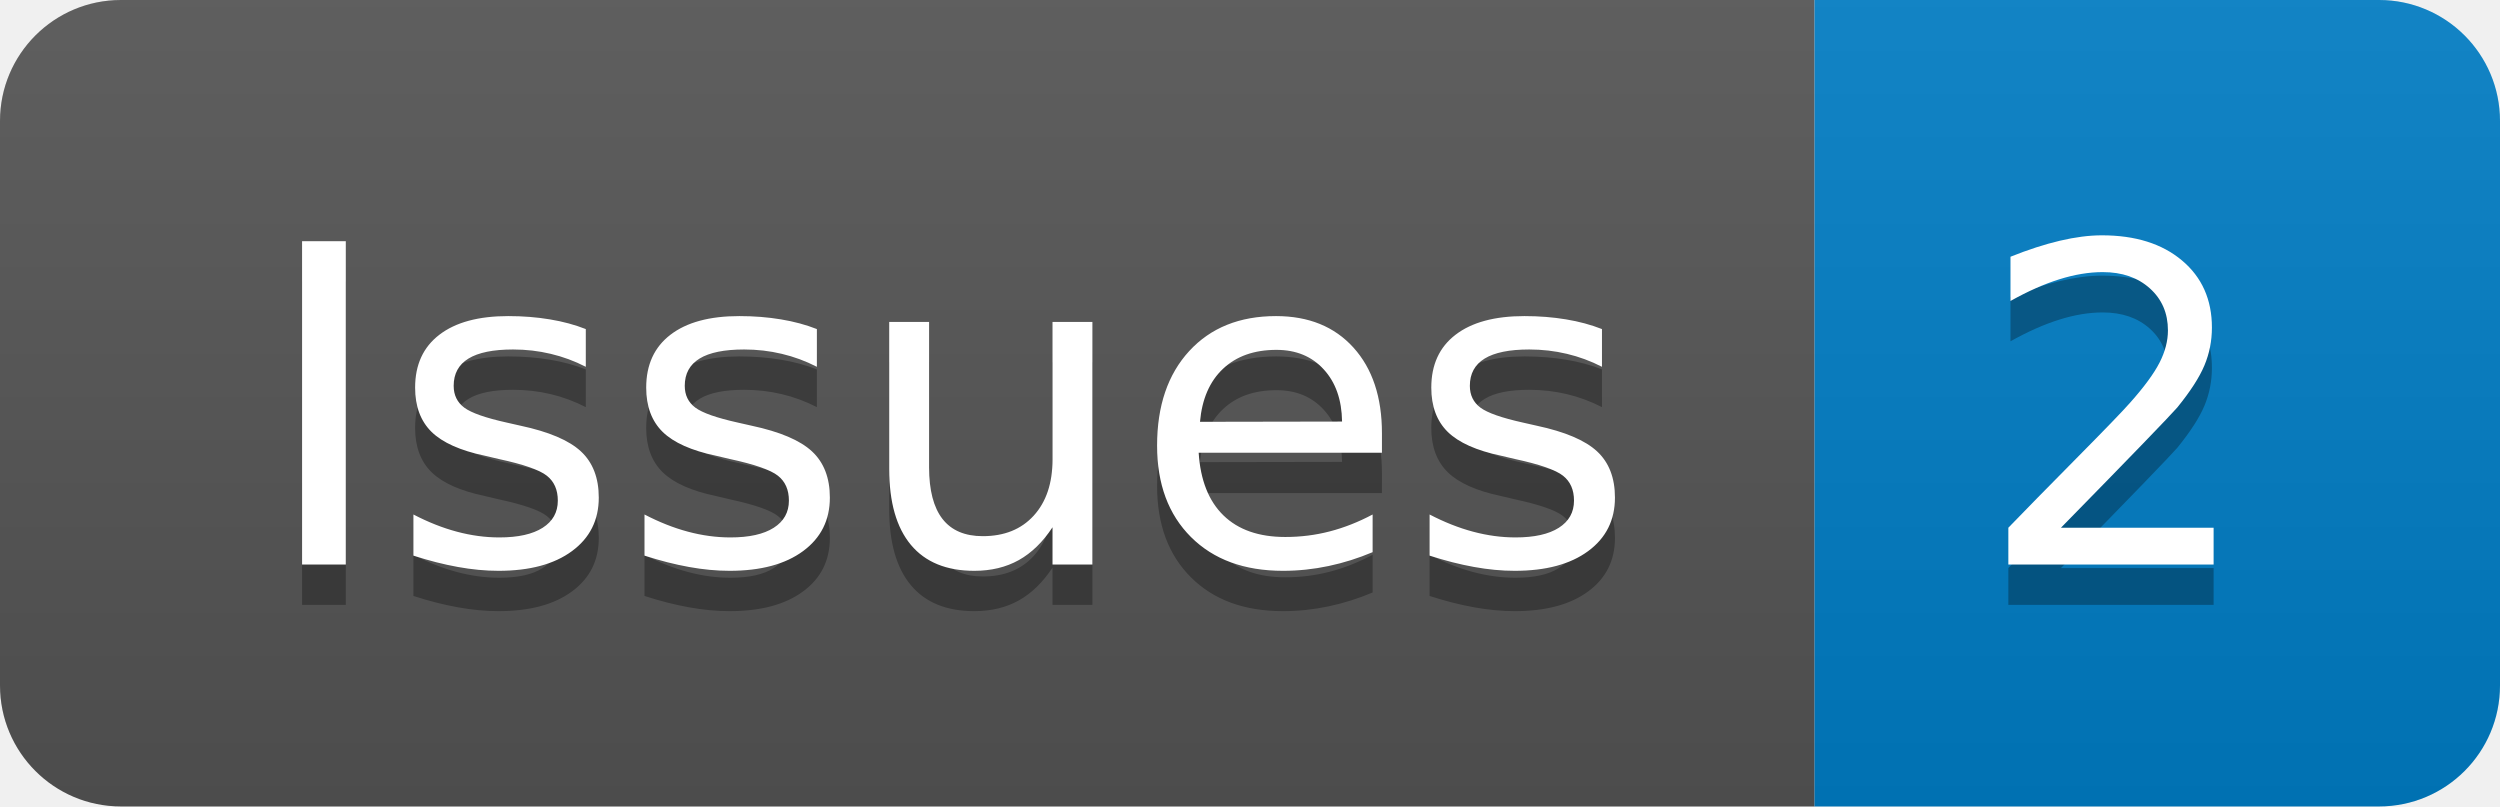
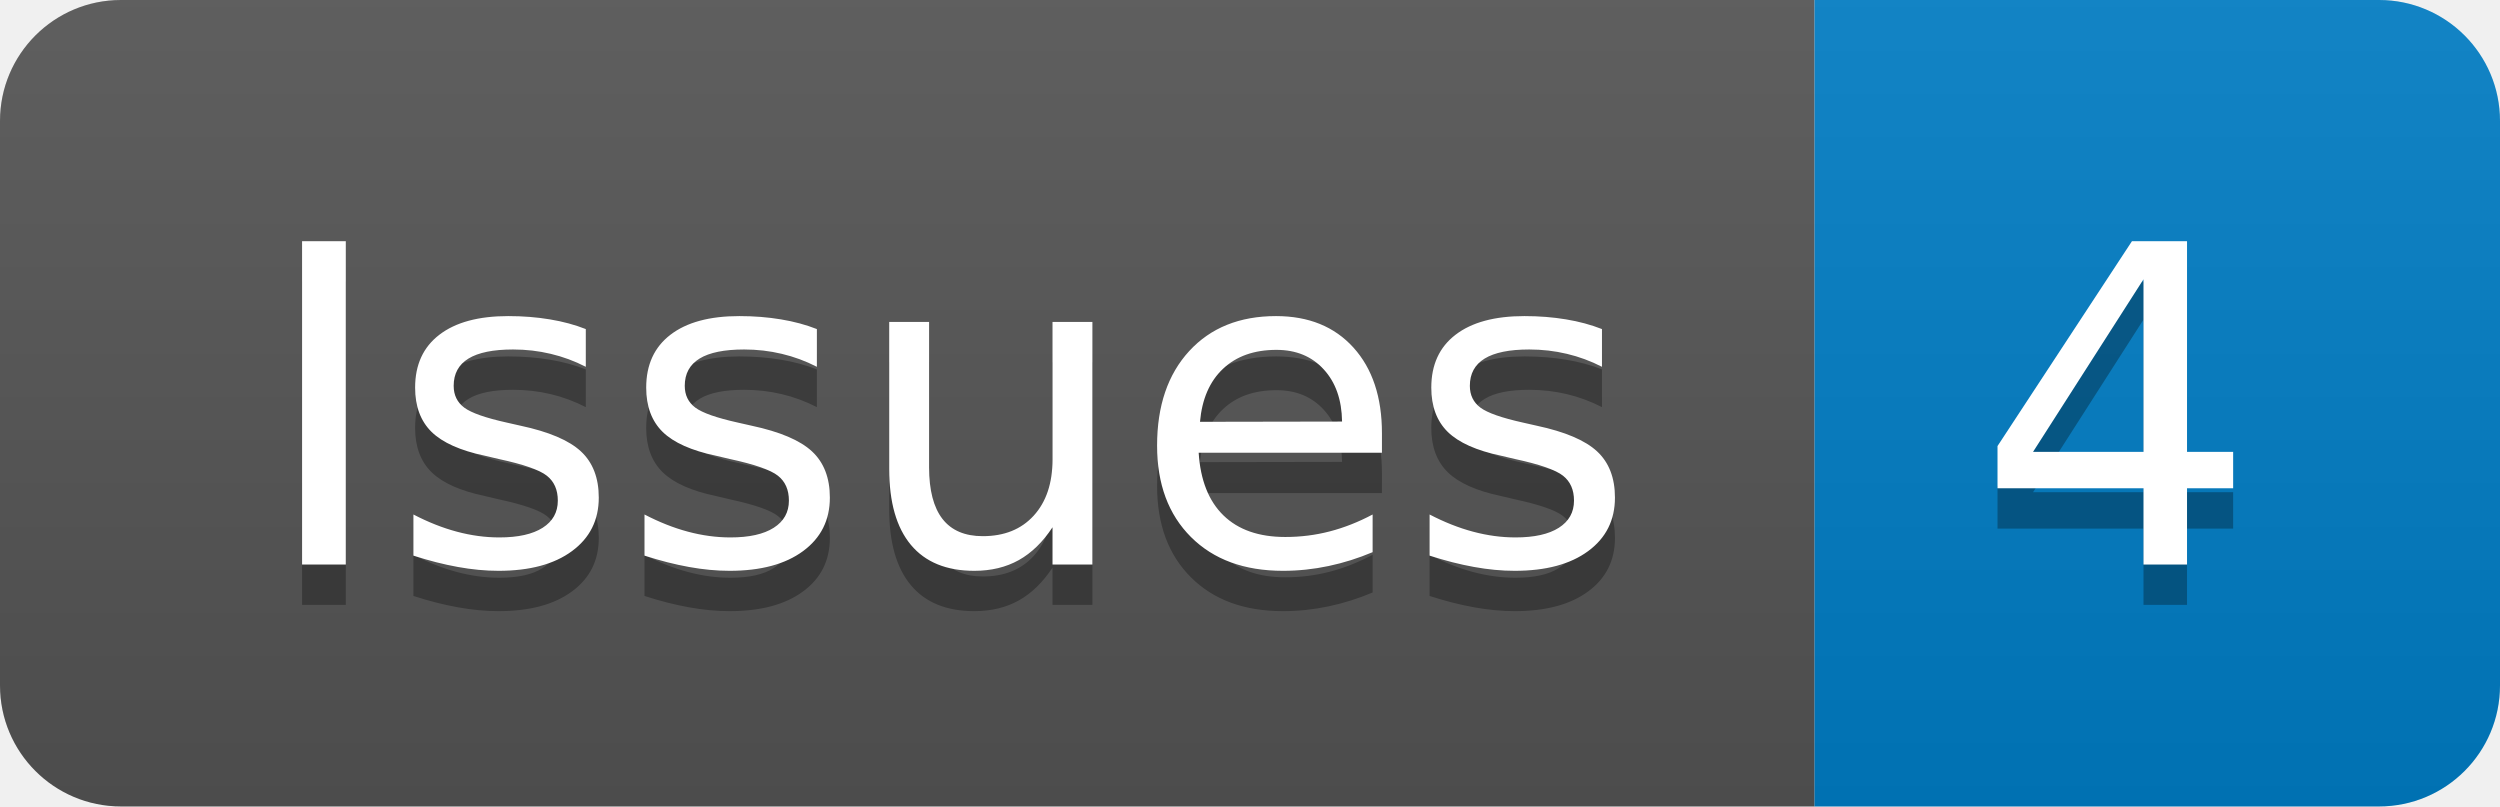
- <svg xmlns="http://www.w3.org/2000/svg" width="62" height="20" role="img" aria-label="Issues: 2">
+ <svg xmlns="http://www.w3.org/2000/svg" width="62" height="20" role="img" aria-label="Issues: 4">
  <linearGradient id="s" x2="0" y2="100%">
    <stop offset="0" stop-color="#bbb" stop-opacity=".1" />
    <stop offset="1" stop-opacity=".1" />
  </linearGradient>
  <clipPath id="r">
    <rect width="62" height="20" rx="3" fill="#fff" />
  </clipPath>
  <g clip-path="url(#r)">
    <rect width="45" height="20" fill="#555" />
    <rect x="45" width="17" height="20" fill="#007ec6" />
    <rect width="62" height="20" fill="url(#s)" />
  </g>
  <g fill="#fff" text-anchor="middle" font-family="Verdana,Geneva,DejaVu Sans,sans-serif" text-rendering="geometricPrecision" font-size="110">
    <text aria-hidden="true" x="235" y="150" fill="#010101" fill-opacity=".3" transform="scale(.1)" textLength="350">Issues</text>
    <text x="235" y="140" transform="scale(.1)" fill="#fff" textLength="350">Issues</text>
-     <text aria-hidden="true" x="525" y="150" fill="#010101" fill-opacity=".3" transform="scale(.1)" textLength="70">2</text>
-     <text x="525" y="140" transform="scale(.1)" fill="#fff" textLength="70">2</text>
+     <text aria-hidden="true" x="525" y="150" fill="#010101" fill-opacity=".3" transform="scale(.1)" textLength="70">4</text>
+     <text x="525" y="140" transform="scale(.1)" fill="#fff" textLength="70">4</text>
  </g>
</svg>
